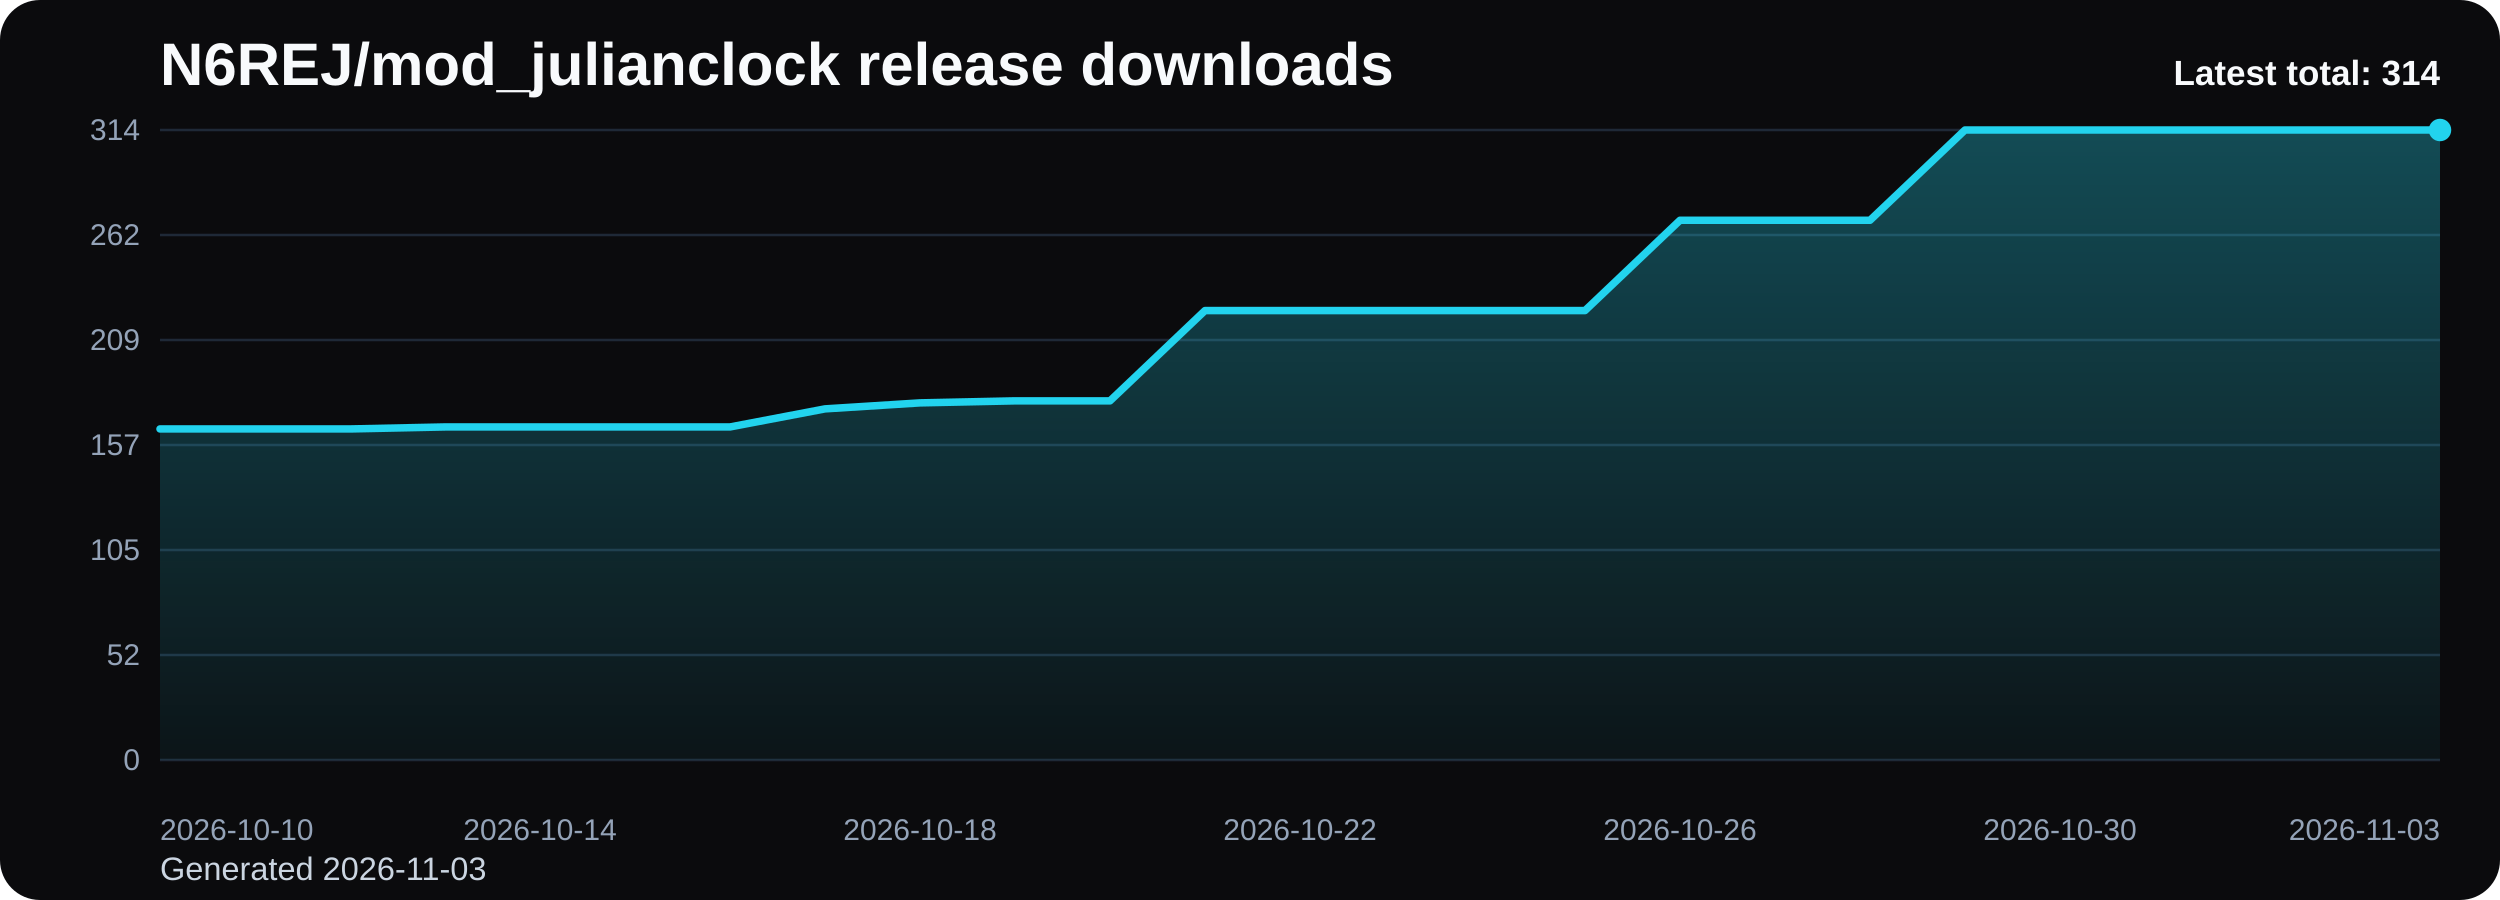
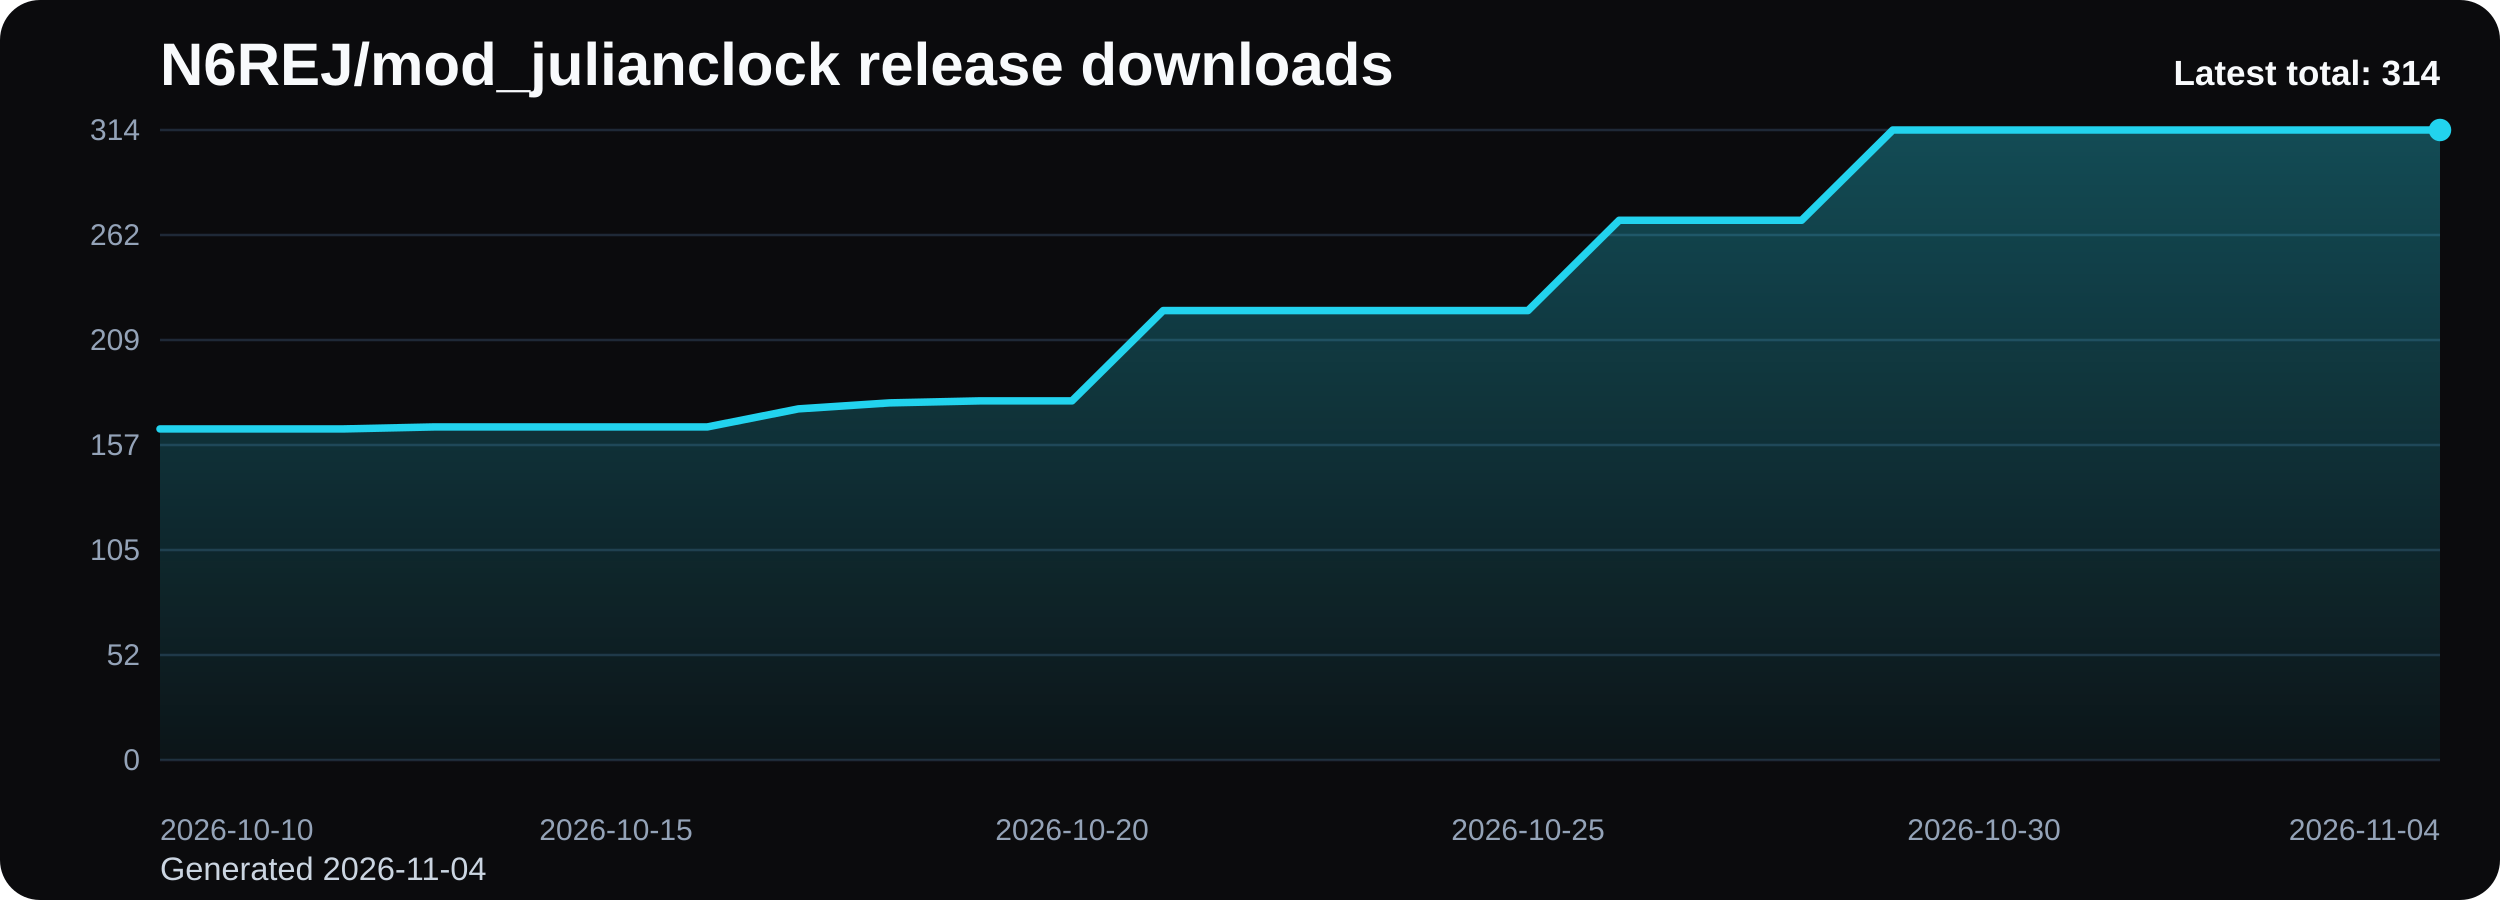
<svg xmlns="http://www.w3.org/2000/svg" viewBox="0 0 1000 360" role="img" aria-label="N6REJ/mod_julianclock release downloads chart">
  <defs>
    <linearGradient id="fill-total-trend-black" x1="0" y1="0" x2="0" y2="1">
      <stop offset="0%" stop-color="#22d3ee" stop-opacity="0.32" />
      <stop offset="100%" stop-color="#22d3ee" stop-opacity="0.05" />
    </linearGradient>
    <style>
      .bg { fill: #0b0b0d; }
      .title { font: 700 24px Arial, sans-serif; fill: #f8fafc; }
      .sub { font: 400 13px Arial, sans-serif; fill: #cbd5e1; }
      .grid { stroke: #1f2937; stroke-width: 1; }
      .axis { font: 400 12px Arial, sans-serif; fill: #94a3b8; }
      .line { fill: none; stroke: #22d3ee; stroke-width: 3; stroke-linecap: round; stroke-linejoin: round; }
      .dot { fill: #22d3ee; }
      .value { font: 600 11px Arial, sans-serif; fill: #cbd5e1; }
      .latest { font: 700 14px Arial, sans-serif; fill: #f8fafc; }
    </style>
  </defs>
  <rect class="bg" x="0" y="0" width="1000" height="360" rx="16" />
  <text class="title" x="64" y="34">N6REJ/mod_julianclock release downloads</text>
-   <text class="sub" x="64" y="352">Generated 2026-11-03</text>
+   <text class="sub" x="64" y="352">Generated 2026-11-04</text>
  <line x1="64" y1="52.00" x2="976" y2="52.00" class="grid" />
  <text x="56" y="56.00" text-anchor="end" class="axis">314</text>
  <line x1="64" y1="94.00" x2="976" y2="94.00" class="grid" />
  <text x="56" y="98.00" text-anchor="end" class="axis">262</text>
  <line x1="64" y1="136.00" x2="976" y2="136.00" class="grid" />
  <text x="56" y="140.00" text-anchor="end" class="axis">209</text>
  <line x1="64" y1="178.00" x2="976" y2="178.00" class="grid" />
  <text x="56" y="182.00" text-anchor="end" class="axis">157</text>
  <line x1="64" y1="220.00" x2="976" y2="220.00" class="grid" />
  <text x="56" y="224.00" text-anchor="end" class="axis">105</text>
  <line x1="64" y1="262.00" x2="976" y2="262.00" class="grid" />
  <text x="56" y="266.00" text-anchor="end" class="axis">52</text>
  <line x1="64" y1="304.00" x2="976" y2="304.00" class="grid" />
  <text x="56" y="308.00" text-anchor="end" class="axis">0</text>
-   <path d="M 64.00 304 L 64.00 171.58 L 102.00 171.58 L 140.00 171.58 L 178.00 170.78 L 216.00 170.78 L 254.00 170.78 L 292.00 170.78 L 330.00 163.55 L 368.00 161.15 L 406.00 160.34 L 444.00 160.34 L 482.00 124.23 L 520.00 124.23 L 558.00 124.23 L 596.00 124.23 L 634.00 124.23 L 672.00 88.11 L 710.00 88.11 L 748.00 88.11 L 786.00 52.00 L 824.00 52.00 L 862.00 52.00 L 900.00 52.00 L 938.00 52.00 L 976.00 52.00 L 976.00 304 Z" fill="url(#fill-total-trend-black)" />
-   <polyline class="line" points="64.00,171.58 102.00,171.58 140.00,171.58 178.00,170.78 216.00,170.78 254.00,170.78 292.00,170.78 330.00,163.55 368.00,161.15 406.00,160.34 444.00,160.34 482.00,124.23 520.00,124.23 558.00,124.23 596.00,124.23 634.00,124.23 672.00,88.11 710.00,88.11 748.00,88.11 786.00,52.00 824.00,52.00 862.00,52.00 900.00,52.00 938.00,52.00 976.00,52.00" />
+   <path d="M 64.00 304 L 64.00 171.58 L 100.48 171.58 L 136.96 171.58 L 173.44 170.78 L 209.92 170.78 L 246.40 170.78 L 282.88 170.78 L 319.36 163.55 L 355.84 161.15 L 392.32 160.34 L 428.80 160.34 L 465.28 124.23 L 501.76 124.23 L 538.24 124.23 L 574.72 124.23 L 611.20 124.23 L 647.68 88.11 L 684.16 88.11 L 720.64 88.11 L 757.12 52.00 L 793.60 52.00 L 830.08 52.00 L 866.56 52.00 L 903.04 52.00 L 939.52 52.00 L 976.00 52.00 L 976.00 304 Z" fill="url(#fill-total-trend-black)" />
+   <polyline class="line" points="64.00,171.58 100.48,171.58 136.96,171.58 173.44,170.78 209.92,170.78 246.40,170.78 282.88,170.78 319.36,163.55 355.84,161.15 392.32,160.34 428.80,160.34 465.28,124.23 501.76,124.23 538.24,124.23 574.72,124.23 611.20,124.23 647.68,88.11 684.16,88.11 720.64,88.11 757.12,52.00 793.60,52.00 830.08,52.00 866.56,52.00 903.04,52.00 939.52,52.00 976.00,52.00" />
  <circle class="dot" cx="976.00" cy="52.00" r="4.5" />
  <text class="axis" x="64.00" y="336" text-anchor="start">2026-10-10</text>
-   <text class="axis" x="216.00" y="336" text-anchor="middle">2026-10-14</text>
-   <text class="axis" x="368.00" y="336" text-anchor="middle">2026-10-18</text>
-   <text class="axis" x="520.00" y="336" text-anchor="middle">2026-10-22</text>
-   <text class="axis" x="672.00" y="336" text-anchor="middle">2026-10-26</text>
-   <text class="axis" x="824.00" y="336" text-anchor="middle">2026-10-30</text>
-   <text class="axis" x="976.00" y="336" text-anchor="end">2026-11-03</text>
+   <text class="axis" x="246.40" y="336" text-anchor="middle">2026-10-15</text>
+   <text class="axis" x="428.80" y="336" text-anchor="middle">2026-10-20</text>
+   <text class="axis" x="611.20" y="336" text-anchor="middle">2026-10-25</text>
+   <text class="axis" x="793.60" y="336" text-anchor="middle">2026-10-30</text>
+   <text class="axis" x="976.00" y="336" text-anchor="end">2026-11-04</text>
  <text class="latest" x="976" y="34" text-anchor="end">Latest total: 314</text>
</svg>
